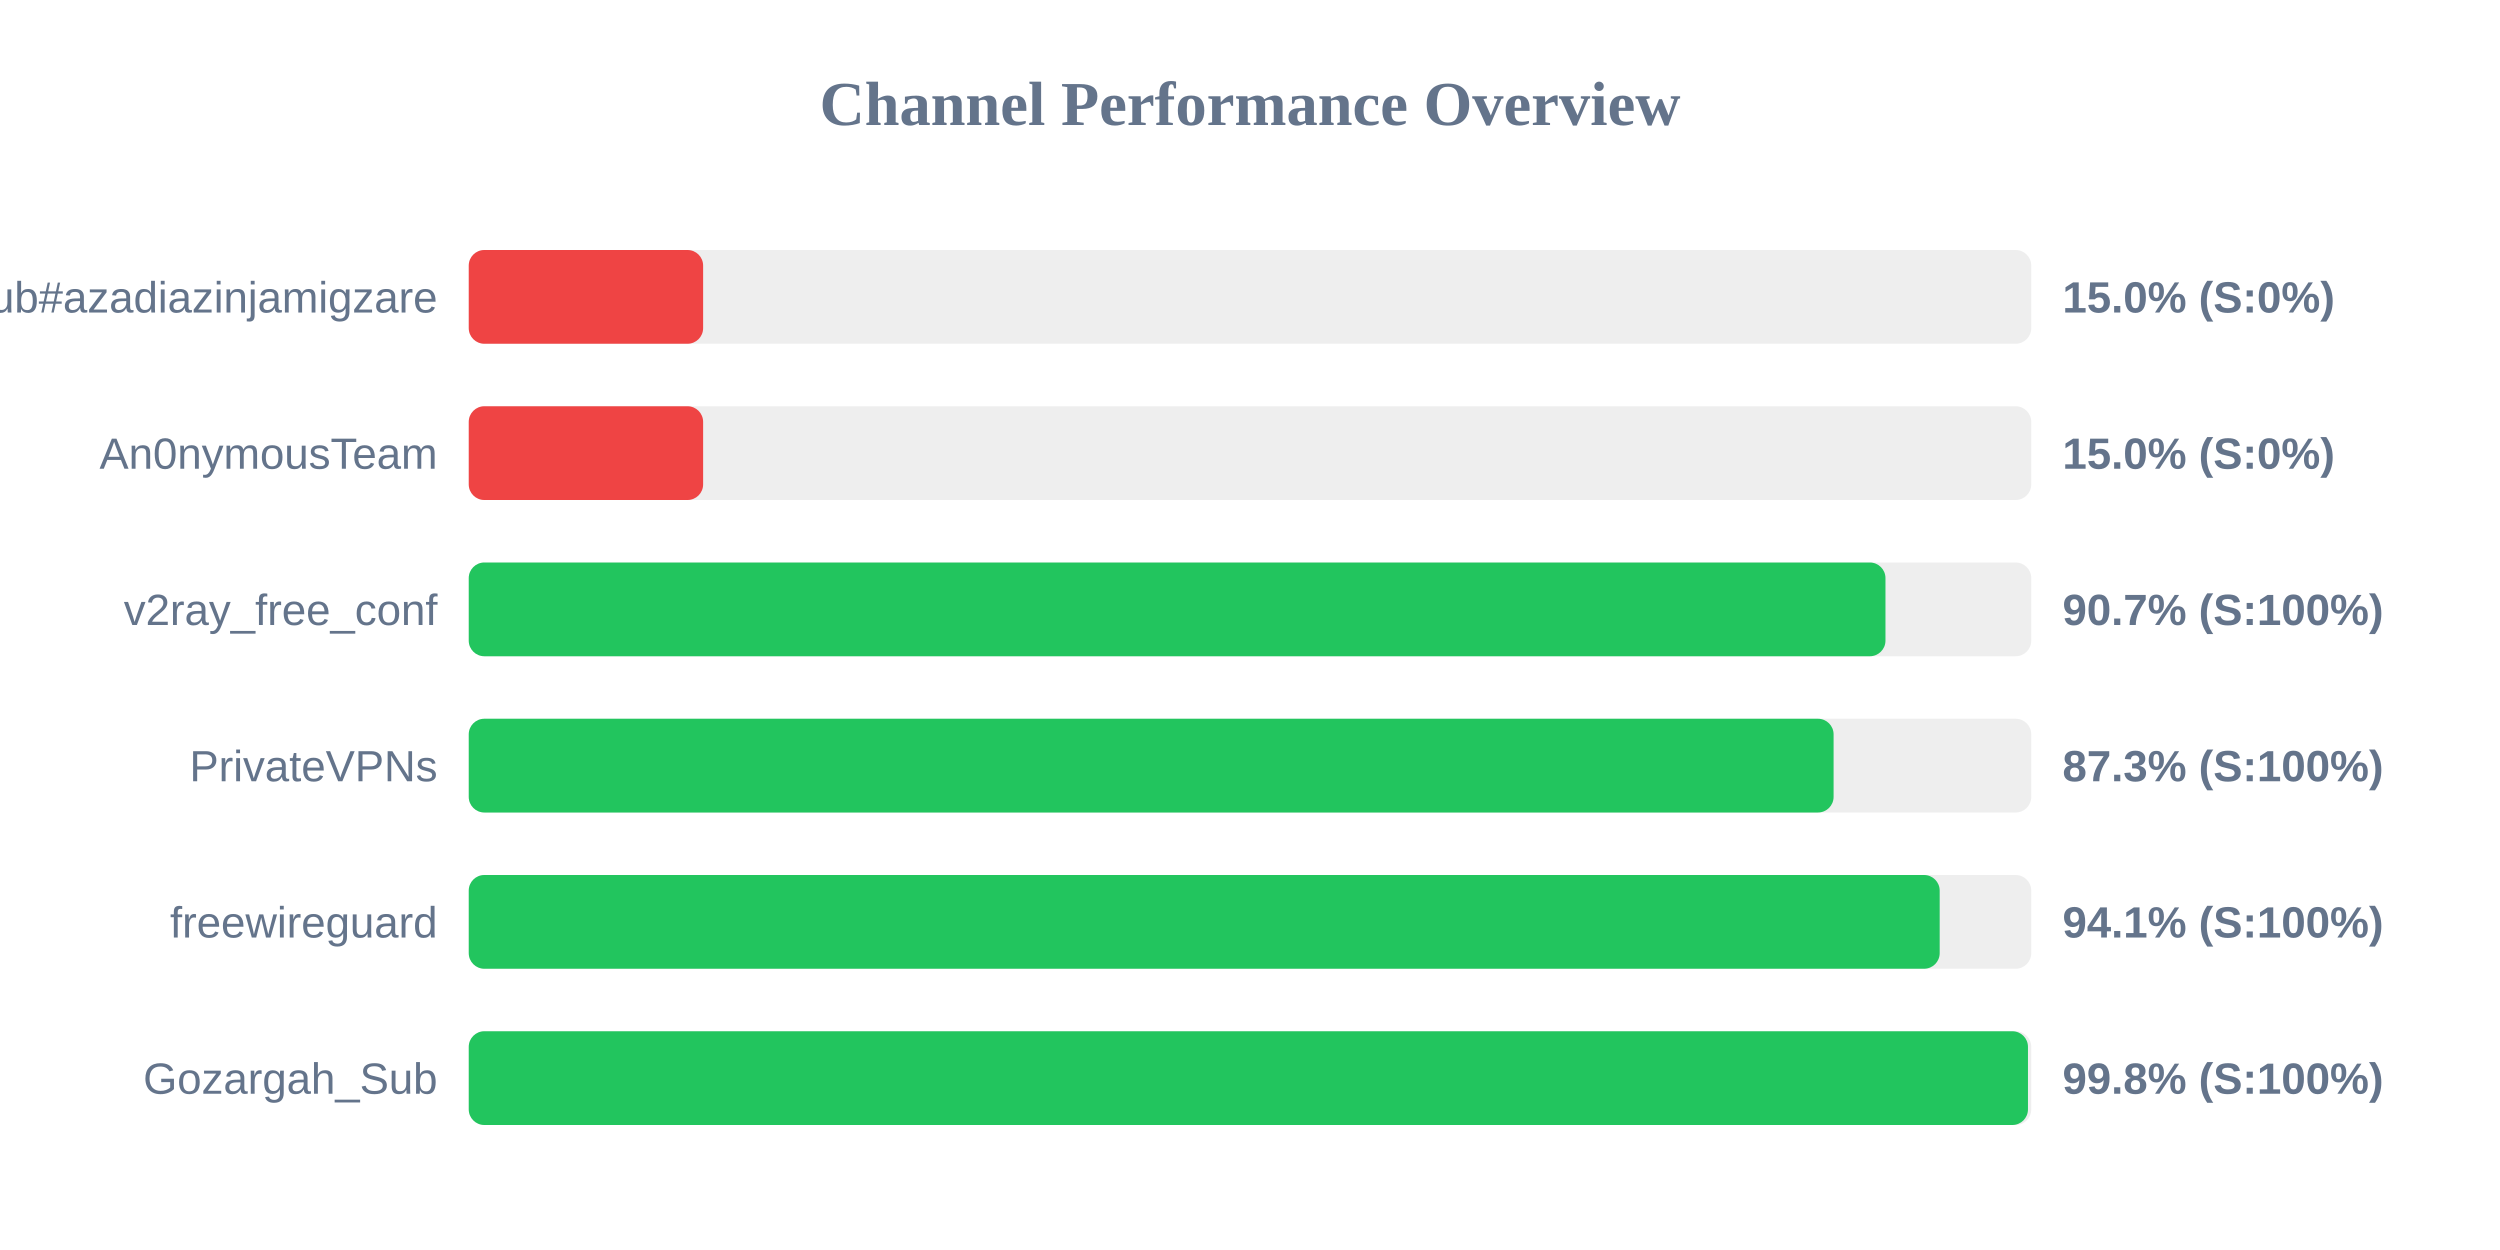
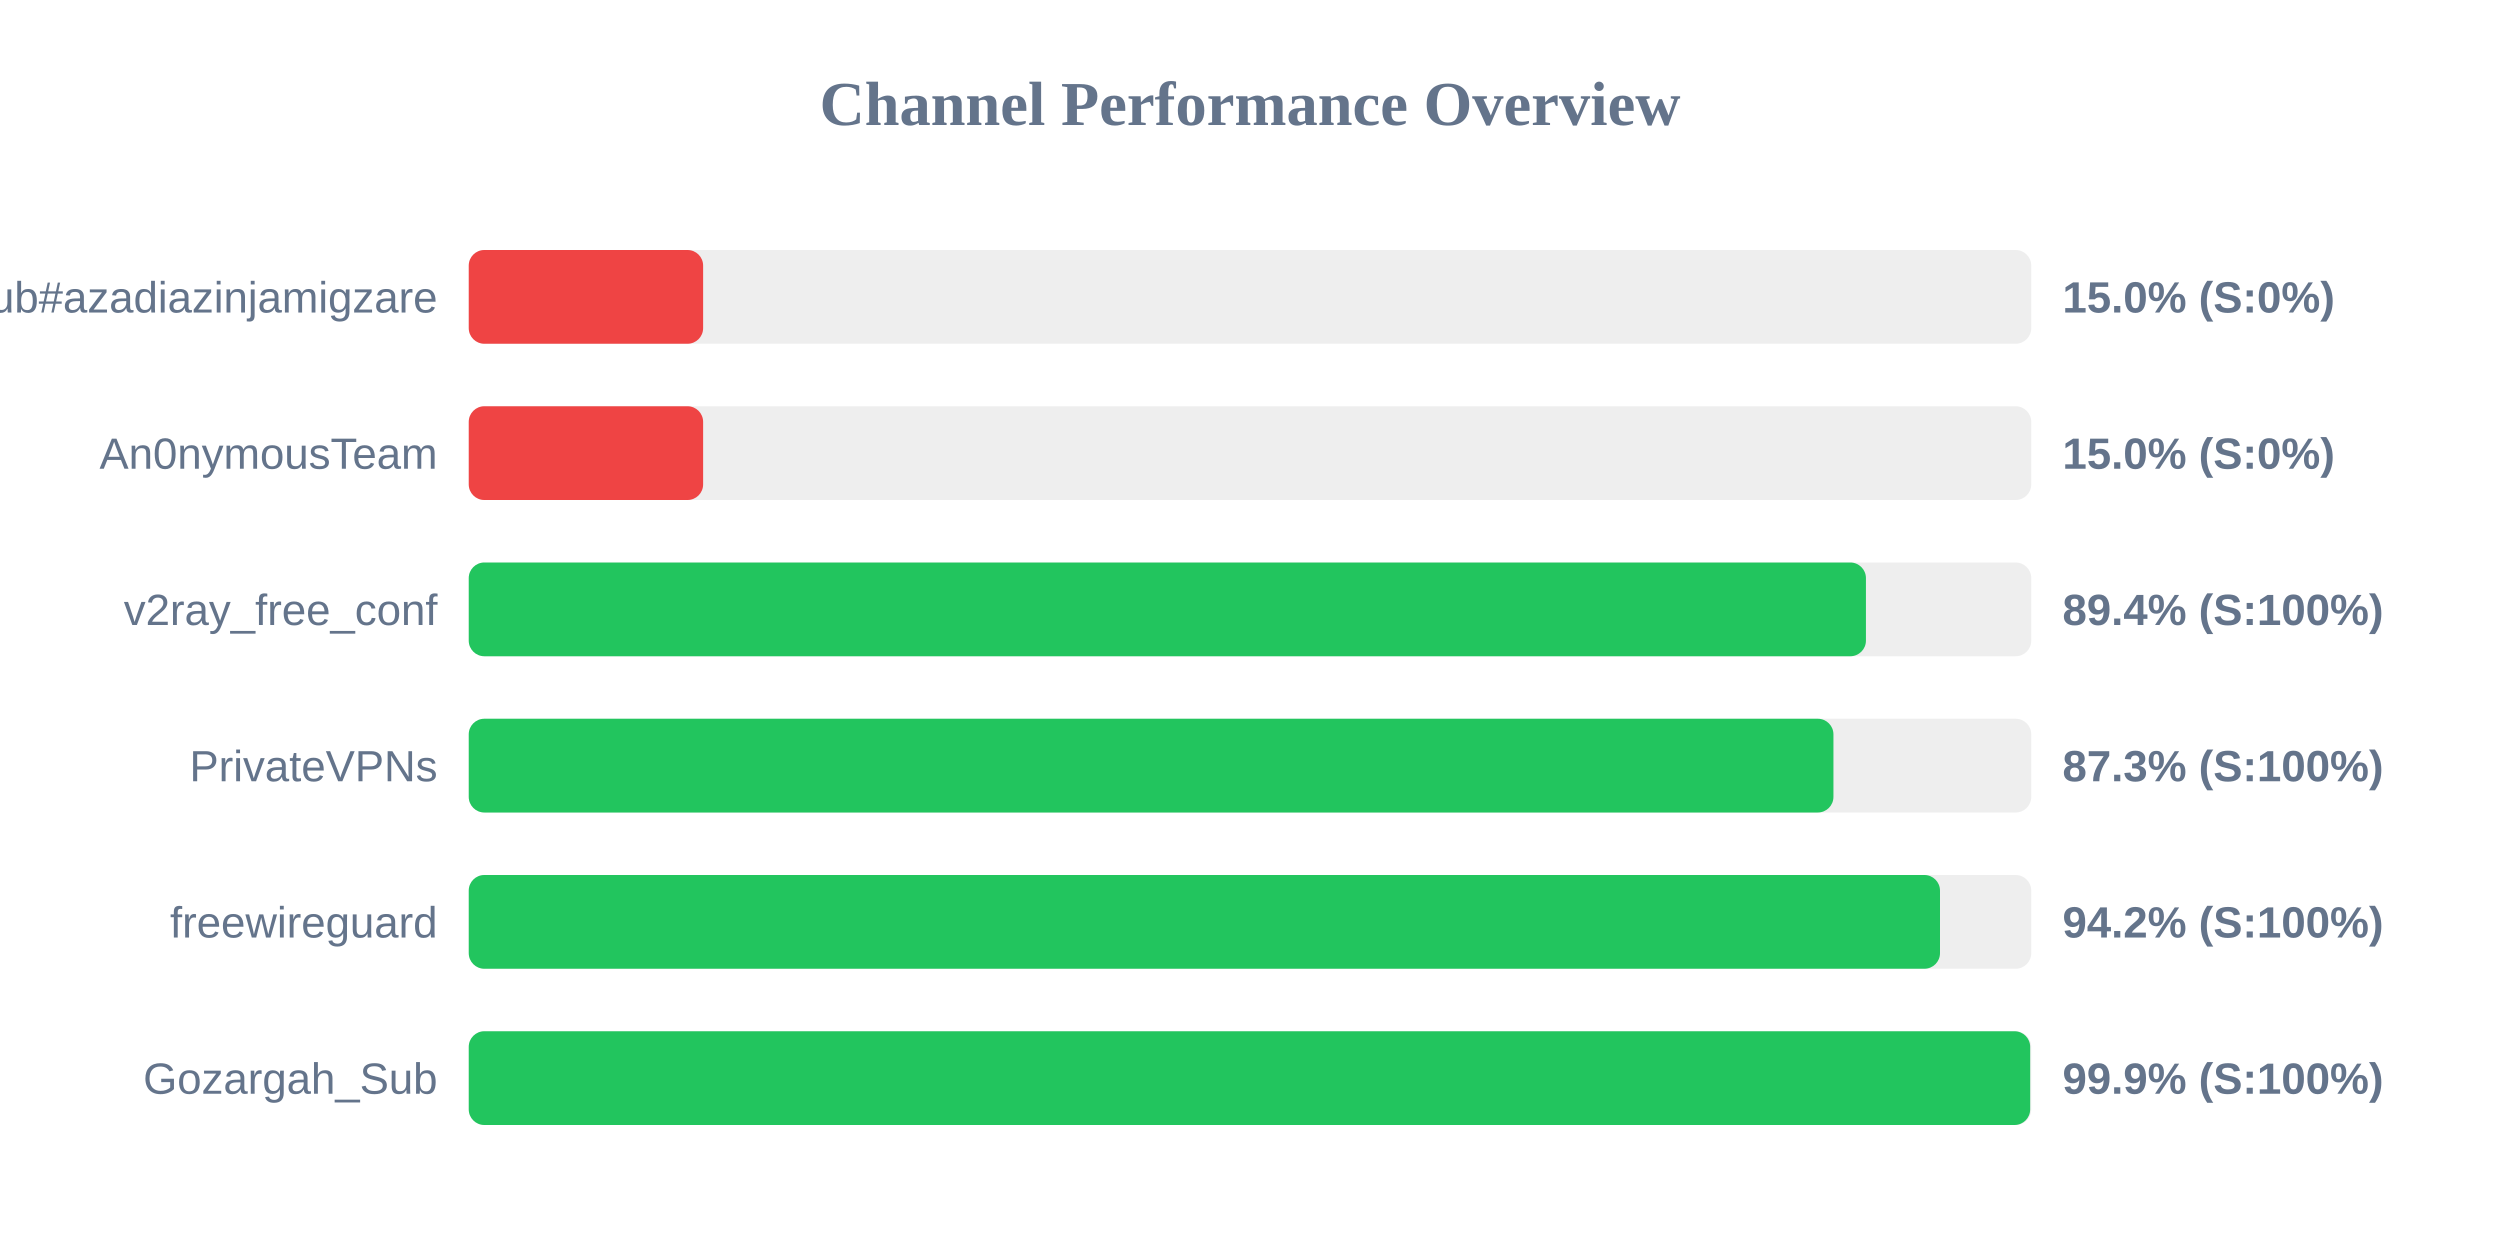
<svg xmlns="http://www.w3.org/2000/svg" width="800" height="400" version="1.1">
  <style>
        .row { font: 14px Arial; fill: #64748b; }
        .score { font: bold 14px Arial; fill: #64748b; }
    </style>
  <text x="400" y="40" text-anchor="middle" font-size="20px" font-weight="bold" fill="#64748b">Channel Performance Overview</text>
  <rect x="150" y="80" width="500" height="30" fill="#eee" rx="5" />
  <rect x="150" y="80" width="75.0" height="30" fill="#ef4444" rx="5" />
  <text x="140" y="100" text-anchor="end" class="row">Sub#azadiazinjamigzare</text>
  <text x="660" y="100" text-anchor="start" class="score">15.0% (S:0%)</text>
  <rect x="150" y="130" width="500" height="30" fill="#eee" rx="5" />
  <rect x="150" y="130" width="75.0" height="30" fill="#ef4444" rx="5" />
  <text x="140" y="150" text-anchor="end" class="row">An0nymousTeam</text>
  <text x="660" y="150" text-anchor="start" class="score">15.0% (S:0%)</text>
  <rect x="150" y="180" width="500" height="30" fill="#eee" rx="5" />
-   <rect x="150" y="180" width="453.35" height="30" fill="#22c55e" rx="5" />
+   <rect x="150" y="180" width="447.1" height="30" fill="#22c55e" rx="5" />
  <text x="140" y="200" text-anchor="end" class="row">v2ray_free_conf</text>
-   <text x="660" y="200" text-anchor="start" class="score">90.7% (S:100%)</text>
+   <text x="660" y="200" text-anchor="start" class="score">89.4% (S:100%)</text>
  <rect x="150" y="230" width="500" height="30" fill="#eee" rx="5" />
-   <rect x="150" y="230" width="436.75" height="30" fill="#22c55e" rx="5" />
+   <rect x="150" y="230" width="436.7" height="30" fill="#22c55e" rx="5" />
  <text x="140" y="250" text-anchor="end" class="row">PrivateVPNs</text>
  <text x="660" y="250" text-anchor="start" class="score">87.3% (S:100%)</text>
  <rect x="150" y="280" width="500" height="30" fill="#eee" rx="5" />
-   <rect x="150" y="280" width="470.7" height="30" fill="#22c55e" rx="5" />
+   <rect x="150" y="280" width="470.8" height="30" fill="#22c55e" rx="5" />
  <text x="140" y="300" text-anchor="end" class="row">freewireguard</text>
-   <text x="660" y="300" text-anchor="start" class="score">94.1% (S:100%)</text>
+   <text x="660" y="300" text-anchor="start" class="score">94.2% (S:100%)</text>
  <rect x="150" y="330" width="500" height="30" fill="#eee" rx="5" />
-   <rect x="150" y="330" width="498.95" height="30" fill="#22c55e" rx="5" />
+   <rect x="150" y="330" width="499.65" height="30" fill="#22c55e" rx="5" />
  <text x="140" y="350" text-anchor="end" class="row">Gozargah_Sub</text>
-   <text x="660" y="350" text-anchor="start" class="score">99.8% (S:100%)</text>
+   <text x="660" y="350" text-anchor="start" class="score">99.9% (S:100%)</text>
</svg>
